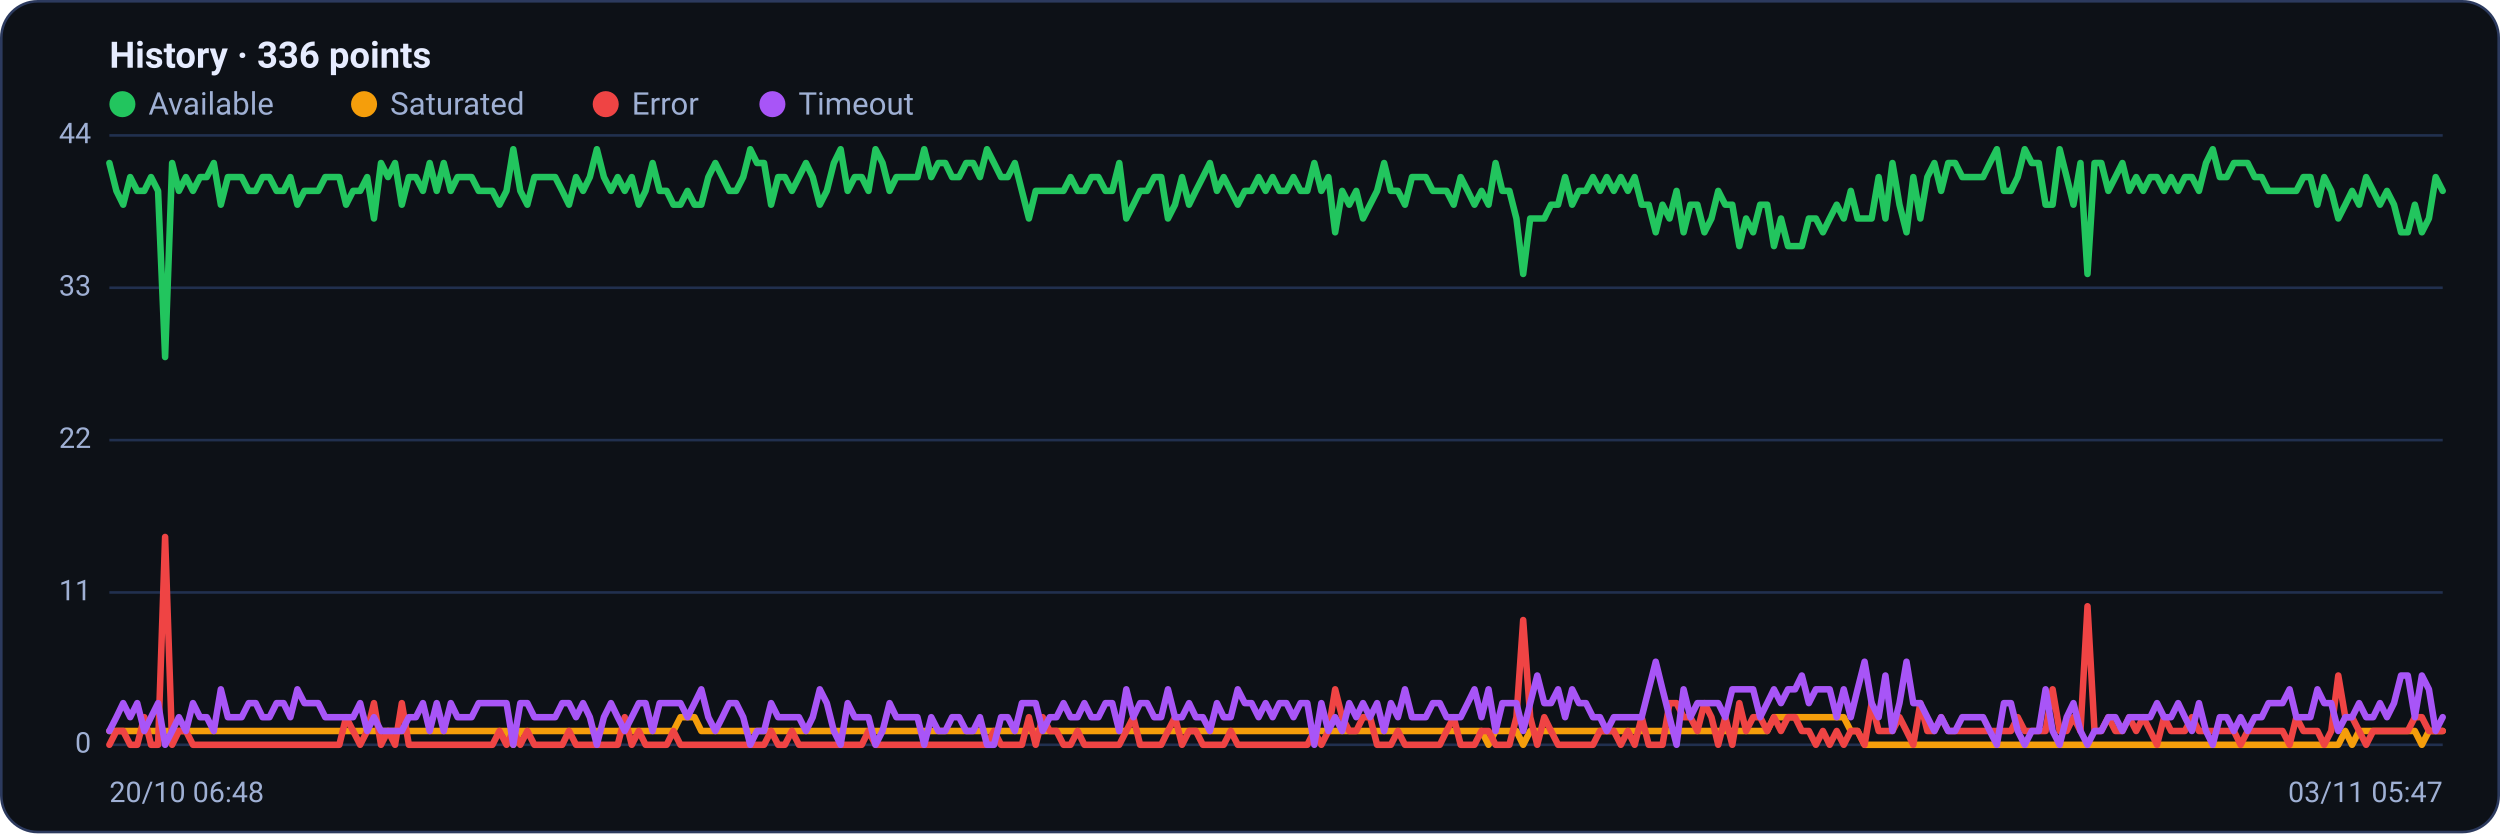
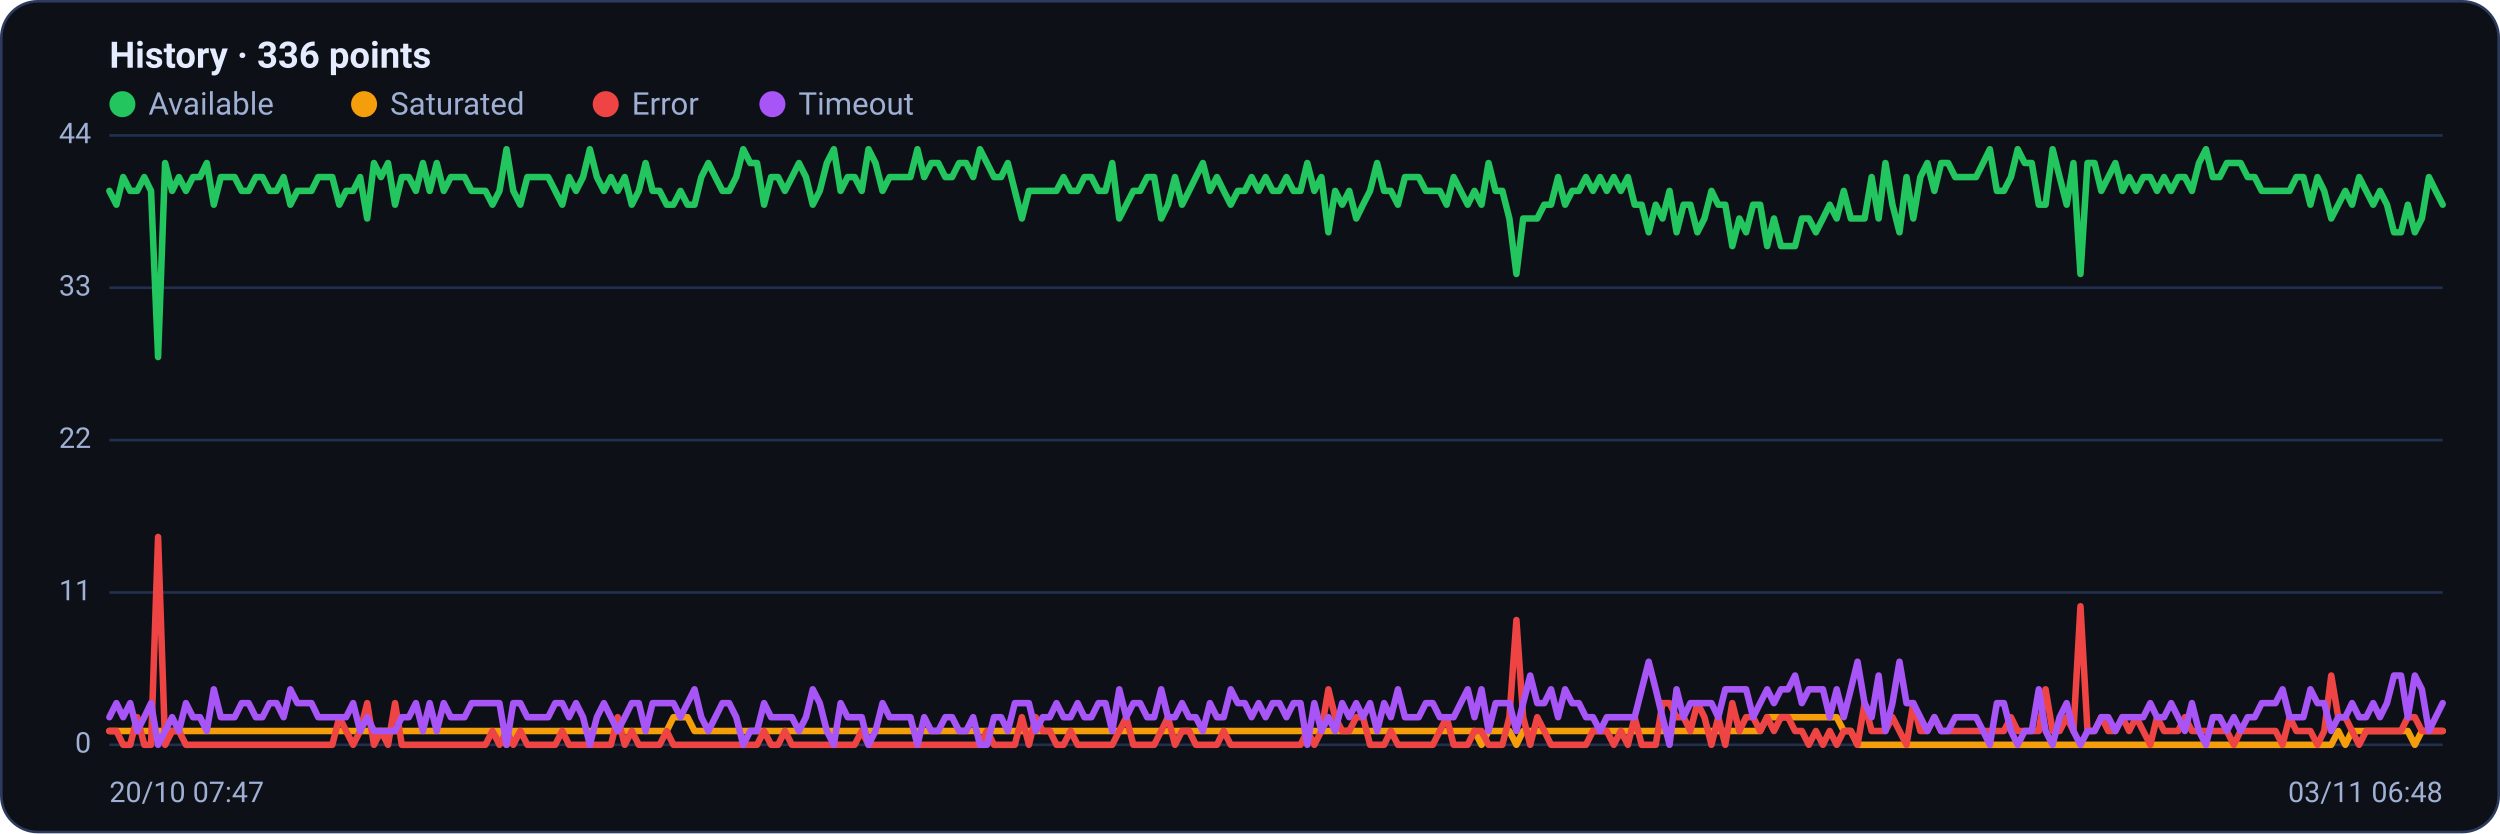
<svg xmlns="http://www.w3.org/2000/svg" viewBox="0 0 960 320" width="960" height="320" font-family="Segoe UI, system-ui, -apple-system, Roboto, Helvetica, Arial, sans-serif" role="img" aria-label="Availability history per region">
  <rect x="0.5" y="0.5" width="959" height="319" rx="14" fill="#0d1117" stroke="#2c3a5e" />
  <text x="42" y="26" font-size="14" font-weight="600" fill="#e6ecff">History · 336 points</text>
  <circle cx="47" cy="40" r="5" fill="#22c55e" />
  <text x="57" y="44" font-size="12" fill="#9fb0d4">Available</text>
  <circle cx="139.8" cy="40" r="5" fill="#f59e0b" />
  <text x="149.8" y="44" font-size="12" fill="#9fb0d4">Saturated</text>
  <circle cx="232.6" cy="40" r="5" fill="#ef4444" />
  <text x="242.6" y="44" font-size="12" fill="#9fb0d4">Error</text>
  <circle cx="296.6" cy="40" r="5" fill="#a855f7" />
  <text x="306.6" y="44" font-size="12" fill="#9fb0d4">Timeout</text>
  <line x1="42" y1="286.0" x2="938" y2="286.0" stroke="#21304f" stroke-width="1" />
  <text x="35" y="289.0" text-anchor="end" font-size="11" fill="#9fb0d4">0</text>
  <line x1="42" y1="227.5" x2="938" y2="227.5" stroke="#21304f" stroke-width="1" />
  <text x="35" y="230.5" text-anchor="end" font-size="11" fill="#9fb0d4">11</text>
  <line x1="42" y1="169.0" x2="938" y2="169.0" stroke="#21304f" stroke-width="1" />
  <text x="35" y="172.0" text-anchor="end" font-size="11" fill="#9fb0d4">22</text>
  <line x1="42" y1="110.5" x2="938" y2="110.5" stroke="#21304f" stroke-width="1" />
  <text x="35" y="113.5" text-anchor="end" font-size="11" fill="#9fb0d4">33</text>
  <line x1="42" y1="52.0" x2="938" y2="52.0" stroke="#21304f" stroke-width="1" />
  <text x="35" y="55.0" text-anchor="end" font-size="11" fill="#9fb0d4">44</text>
-   <polyline fill="none" stroke="#22c55e" stroke-width="2.5" stroke-linejoin="round" stroke-linecap="round" points="42.0,62.6 44.7,73.3 47.3,78.6 50.0,68.0 52.7,73.3 55.4,73.3 58.0,68.0 60.7,73.3 63.4,137.1 66.1,62.6 68.7,73.3 71.4,68.0 74.1,73.3 76.8,68.0 79.4,68.0 82.1,62.6 84.8,78.6 87.5,68.0 90.1,68.0 92.8,68.0 95.5,73.3 98.2,73.3 100.8,68.0 103.5,68.0 106.2,73.3 108.9,73.3 111.5,68.0 114.2,78.6 116.9,73.3 119.6,73.3 122.2,73.3 124.9,68.0 127.6,68.0 130.3,68.0 132.9,78.6 135.6,73.3 138.3,73.3 141.0,68.0 143.6,83.9 146.3,62.6 149.0,68.0 151.7,62.6 154.3,78.6 157.0,68.0 159.7,68.0 162.4,73.3 165.0,62.6 167.7,73.3 170.4,62.6 173.1,73.3 175.7,68.0 178.4,68.0 181.1,68.0 183.8,73.3 186.4,73.3 189.1,73.3 191.8,78.6 194.5,73.3 197.1,57.3 199.8,73.3 202.5,78.6 205.2,68.0 207.8,68.0 210.5,68.0 213.2,68.0 215.9,73.3 218.5,78.6 221.2,68.0 223.9,73.3 226.5,68.0 229.2,57.3 231.9,68.0 234.6,73.3 237.2,68.0 239.9,73.3 242.6,68.0 245.3,78.6 247.9,73.3 250.6,62.6 253.3,73.3 256.0,73.3 258.6,78.6 261.3,78.6 264.0,73.3 266.7,78.6 269.3,78.6 272.0,68.0 274.7,62.6 277.4,68.0 280.0,73.3 282.7,73.3 285.4,68.0 288.1,57.3 290.7,62.6 293.4,62.6 296.1,78.6 298.8,68.0 301.4,68.0 304.1,73.3 306.8,68.0 309.5,62.6 312.1,68.0 314.8,78.6 317.5,73.3 320.2,62.6 322.8,57.3 325.5,73.3 328.2,68.0 330.9,68.0 333.5,73.3 336.2,57.3 338.9,62.6 341.6,73.3 344.2,68.0 346.9,68.0 349.6,68.0 352.3,68.0 354.9,57.3 357.6,68.0 360.3,62.6 363.0,62.6 365.6,68.0 368.3,68.0 371.0,62.6 373.7,62.6 376.3,68.0 379.0,57.3 381.7,62.6 384.4,68.0 387.0,68.0 389.7,62.6 392.4,73.3 395.1,83.9 397.7,73.3 400.4,73.3 403.1,73.3 405.7,73.3 408.4,73.3 411.1,68.0 413.8,73.3 416.4,73.3 419.1,68.0 421.8,68.0 424.5,73.3 427.1,73.3 429.8,62.6 432.5,83.9 435.2,78.6 437.8,73.3 440.5,73.3 443.2,68.0 445.9,68.0 448.5,83.9 451.2,78.6 453.9,68.0 456.6,78.6 459.2,73.3 461.9,68.0 464.6,62.6 467.3,73.3 469.9,68.0 472.6,73.3 475.3,78.6 478.0,73.3 480.6,73.3 483.3,68.0 486.0,73.3 488.7,68.0 491.3,73.3 494.0,73.3 496.7,68.0 499.4,73.3 502.0,73.3 504.7,62.6 507.4,73.3 510.1,68.0 512.7,89.2 515.4,73.3 518.1,78.6 520.8,73.3 523.4,83.9 526.1,78.6 528.8,73.3 531.5,62.6 534.1,73.3 536.8,73.3 539.5,78.6 542.2,68.0 544.8,68.0 547.5,68.0 550.2,73.3 552.9,73.3 555.5,73.3 558.2,78.6 560.9,68.0 563.6,73.3 566.2,78.6 568.9,73.3 571.6,78.6 574.3,62.6 576.9,73.3 579.6,73.3 582.3,83.9 584.9,105.2 587.6,83.9 590.3,83.9 593.0,83.9 595.6,78.6 598.3,78.6 601.0,68.0 603.7,78.6 606.3,73.3 609.0,73.3 611.7,68.0 614.4,73.3 617.0,68.0 619.7,73.3 622.4,68.0 625.1,73.3 627.7,68.0 630.4,78.6 633.1,78.6 635.8,89.2 638.4,78.6 641.1,83.9 643.8,73.3 646.5,89.2 649.1,78.6 651.8,78.6 654.5,89.2 657.2,83.9 659.8,73.3 662.5,78.6 665.2,78.6 667.9,94.5 670.5,83.9 673.2,89.2 675.9,78.6 678.6,78.6 681.2,94.5 683.9,83.9 686.6,94.5 689.3,94.5 691.9,94.5 694.6,83.9 697.3,83.9 700.0,89.2 702.6,83.9 705.3,78.6 708.0,83.9 710.7,73.3 713.3,83.9 716.0,83.9 718.7,83.9 721.4,68.0 724.0,83.9 726.7,62.6 729.4,78.6 732.1,89.2 734.7,68.0 737.4,83.9 740.1,68.0 742.8,62.6 745.4,73.3 748.1,62.6 750.8,62.6 753.5,68.0 756.1,68.0 758.8,68.0 761.5,68.0 764.1,62.6 766.8,57.3 769.5,73.3 772.2,73.3 774.8,68.0 777.5,57.3 780.2,62.6 782.9,62.6 785.5,78.6 788.2,78.6 790.9,57.3 793.6,68.0 796.2,78.6 798.9,62.6 801.6,105.2 804.3,62.6 806.9,62.6 809.6,73.3 812.3,68.0 815.0,62.6 817.6,73.3 820.3,68.0 823.0,73.3 825.7,68.0 828.3,68.0 831.0,73.3 833.7,68.0 836.4,73.3 839.0,68.0 841.7,68.0 844.4,73.3 847.1,62.6 849.7,57.3 852.4,68.0 855.1,68.0 857.8,62.6 860.4,62.6 863.1,62.6 865.8,68.0 868.5,68.0 871.1,73.3 873.8,73.3 876.5,73.3 879.2,73.3 881.8,73.3 884.5,68.0 887.2,68.0 889.9,78.6 892.5,68.0 895.2,73.3 897.9,83.9 900.6,78.6 903.2,73.3 905.9,78.6 908.6,68.0 911.3,73.3 913.9,78.6 916.6,73.3 919.3,78.6 922.0,89.2 924.6,89.2 927.3,78.6 930.0,89.2 932.7,83.9 935.3,68.0 938.0,73.3" />
-   <polyline fill="none" stroke="#f59e0b" stroke-width="2.5" stroke-linejoin="round" stroke-linecap="round" points="42.0,280.7 44.7,280.7 47.3,280.7 50.0,280.7 52.7,280.7 55.4,280.7 58.0,280.7 60.7,280.7 63.4,280.7 66.1,280.7 68.7,280.7 71.4,280.7 74.1,280.7 76.8,280.7 79.4,280.7 82.1,280.7 84.8,280.7 87.5,280.7 90.1,280.7 92.8,280.7 95.5,280.7 98.2,280.7 100.8,280.7 103.5,280.7 106.2,280.7 108.9,280.7 111.5,280.7 114.2,280.7 116.9,280.7 119.6,280.7 122.2,280.7 124.9,280.7 127.6,280.7 130.3,280.7 132.9,280.7 135.6,280.7 138.3,280.7 141.0,280.7 143.6,280.7 146.3,280.7 149.0,280.7 151.7,280.7 154.3,280.7 157.0,280.7 159.7,280.7 162.4,280.7 165.0,280.7 167.7,280.7 170.4,280.7 173.1,280.7 175.7,280.7 178.4,280.7 181.1,280.7 183.8,280.7 186.4,280.7 189.1,280.7 191.8,280.7 194.5,280.7 197.1,286.0 199.8,280.7 202.5,280.7 205.2,280.7 207.8,280.7 210.5,280.7 213.2,280.7 215.9,280.7 218.5,280.7 221.2,280.7 223.9,280.7 226.5,280.7 229.2,280.7 231.9,280.7 234.6,280.7 237.2,280.7 239.9,280.7 242.6,280.7 245.3,280.7 247.9,280.7 250.6,280.7 253.3,280.7 256.0,280.7 258.6,280.7 261.3,275.4 264.0,275.4 266.7,275.4 269.3,280.7 272.0,280.7 274.7,280.7 277.4,280.7 280.0,280.7 282.7,280.7 285.4,280.7 288.1,280.7 290.7,280.7 293.4,280.7 296.1,280.7 298.8,280.7 301.4,280.7 304.1,280.7 306.8,280.7 309.5,280.7 312.1,280.7 314.8,280.7 317.5,280.7 320.2,280.7 322.8,280.7 325.5,280.7 328.2,280.7 330.9,280.7 333.5,280.7 336.2,280.7 338.9,280.7 341.6,280.7 344.2,280.7 346.9,280.7 349.6,280.7 352.3,280.7 354.9,280.7 357.6,280.7 360.3,280.7 363.0,280.7 365.6,280.7 368.3,280.7 371.0,280.7 373.7,280.7 376.3,280.7 379.0,280.7 381.7,280.7 384.4,280.7 387.0,280.7 389.7,280.7 392.4,280.7 395.1,280.7 397.7,280.7 400.4,280.7 403.1,280.7 405.7,280.7 408.4,280.7 411.1,280.7 413.8,280.7 416.4,280.7 419.1,280.7 421.8,280.7 424.5,280.7 427.1,280.7 429.8,280.7 432.5,280.7 435.2,280.7 437.8,280.7 440.5,280.7 443.2,280.7 445.9,280.7 448.5,280.7 451.2,280.7 453.9,280.7 456.6,280.7 459.2,280.7 461.9,280.7 464.6,280.7 467.3,280.7 469.9,280.7 472.6,280.7 475.3,280.7 478.0,280.7 480.6,280.7 483.3,280.7 486.0,280.7 488.7,280.7 491.3,280.7 494.0,280.7 496.7,280.7 499.4,280.7 502.0,280.7 504.7,280.7 507.4,280.7 510.1,280.7 512.7,280.7 515.4,280.7 518.1,280.7 520.8,280.7 523.4,280.7 526.1,280.7 528.8,280.7 531.5,280.7 534.1,280.7 536.8,280.7 539.5,280.7 542.2,280.7 544.8,280.7 547.5,280.7 550.2,280.7 552.9,280.7 555.5,280.7 558.2,280.7 560.9,280.7 563.6,280.7 566.2,280.7 568.9,280.7 571.6,286.0 574.3,280.7 576.9,280.7 579.6,280.7 582.3,280.7 584.9,286.0 587.6,280.7 590.3,280.7 593.0,280.7 595.6,280.7 598.3,280.7 601.0,280.7 603.7,280.7 606.3,280.7 609.0,280.7 611.7,280.7 614.4,280.7 617.0,280.7 619.7,280.7 622.4,280.7 625.1,280.7 627.7,280.7 630.4,280.7 633.1,280.7 635.8,280.7 638.4,280.7 641.1,280.7 643.8,280.7 646.5,280.7 649.1,280.7 651.8,280.7 654.5,280.7 657.2,280.7 659.8,280.7 662.5,280.7 665.2,280.7 667.9,280.7 670.5,280.7 673.2,280.7 675.9,280.7 678.6,280.7 681.2,275.4 683.9,275.4 686.6,275.4 689.3,275.4 691.9,275.4 694.6,275.4 697.3,275.4 700.0,275.4 702.6,275.4 705.3,275.4 708.0,275.4 710.7,280.7 713.3,280.7 716.0,286.0 718.7,286.0 721.4,286.0 724.0,286.0 726.7,286.0 729.4,286.0 732.1,286.0 734.7,286.0 737.4,286.0 740.1,286.0 742.8,286.0 745.4,286.0 748.1,286.0 750.8,286.0 753.5,286.0 756.1,286.0 758.8,286.0 761.5,286.0 764.1,286.0 766.8,286.0 769.5,286.0 772.2,286.0 774.8,286.0 777.5,286.0 780.2,286.0 782.9,286.0 785.5,286.0 788.2,286.0 790.9,286.0 793.6,286.0 796.2,286.0 798.9,286.0 801.6,286.0 804.3,286.0 806.9,286.0 809.6,286.0 812.3,286.0 815.0,286.0 817.6,286.0 820.3,286.0 823.0,286.0 825.7,286.0 828.3,286.0 831.0,286.0 833.7,286.0 836.4,286.0 839.0,286.0 841.7,286.0 844.4,286.0 847.1,286.0 849.7,286.0 852.4,286.0 855.1,286.0 857.8,286.0 860.4,286.0 863.1,286.0 865.8,286.0 868.5,286.0 871.1,286.0 873.8,286.0 876.5,286.0 879.2,286.0 881.8,286.0 884.5,286.0 887.2,286.0 889.9,286.0 892.5,286.0 895.2,286.0 897.9,286.0 900.6,280.7 903.2,286.0 905.9,280.7 908.6,280.7 911.3,280.7 913.9,280.7 916.6,280.7 919.3,280.7 922.0,280.7 924.6,280.7 927.3,280.7 930.0,286.0 932.7,280.7 935.3,280.7 938.0,280.7" />
-   <polyline fill="none" stroke="#ef4444" stroke-width="2.5" stroke-linejoin="round" stroke-linecap="round" points="42.0,286.0 44.7,280.7 47.3,280.7 50.0,286.0 52.7,286.0 55.4,275.4 58.0,286.0 60.7,286.0 63.4,206.2 66.1,286.0 68.7,280.7 71.4,280.7 74.1,286.0 76.8,286.0 79.4,286.0 82.1,286.0 84.8,286.0 87.5,286.0 90.1,286.0 92.8,286.0 95.5,286.0 98.2,286.0 100.8,286.0 103.5,286.0 106.2,286.0 108.9,286.0 111.5,286.0 114.2,286.0 116.9,286.0 119.6,286.0 122.2,286.0 124.9,286.0 127.6,286.0 130.3,286.0 132.9,275.4 135.6,280.7 138.3,286.0 141.0,280.7 143.6,270.0 146.3,286.0 149.0,280.7 151.7,286.0 154.3,270.0 157.0,286.0 159.7,286.0 162.4,286.0 165.0,286.0 167.7,286.0 170.4,286.0 173.1,286.0 175.7,286.0 178.4,286.0 181.1,286.0 183.8,286.0 186.4,286.0 189.1,286.0 191.8,280.7 194.5,286.0 197.1,280.7 199.8,286.0 202.5,280.7 205.2,286.0 207.8,286.0 210.5,286.0 213.2,286.0 215.9,286.0 218.5,280.7 221.2,286.0 223.9,286.0 226.5,286.0 229.2,286.0 231.9,286.0 234.6,286.0 237.2,286.0 239.9,275.4 242.6,286.0 245.3,280.7 247.9,286.0 250.6,286.0 253.3,286.0 256.0,286.0 258.6,280.7 261.3,286.0 264.0,286.0 266.7,286.0 269.3,286.0 272.0,286.0 274.7,286.0 277.4,286.0 280.0,286.0 282.7,286.0 285.4,286.0 288.1,286.0 290.7,286.0 293.4,286.0 296.1,280.7 298.8,286.0 301.4,286.0 304.1,280.7 306.8,286.0 309.5,286.0 312.1,286.0 314.8,286.0 317.5,286.0 320.2,286.0 322.8,286.0 325.5,286.0 328.2,286.0 330.9,286.0 333.5,280.7 336.2,286.0 338.9,286.0 341.6,286.0 344.2,286.0 346.9,286.0 349.6,286.0 352.3,286.0 354.9,286.0 357.6,286.0 360.3,286.0 363.0,286.0 365.6,286.0 368.3,286.0 371.0,286.0 373.7,286.0 376.3,286.0 379.0,286.0 381.7,280.7 384.4,286.0 387.0,286.0 389.7,286.0 392.4,286.0 395.1,275.4 397.7,286.0 400.4,275.4 403.1,280.7 405.7,280.7 408.4,286.0 411.1,286.0 413.8,280.7 416.4,286.0 419.1,286.0 421.8,286.0 424.5,286.0 427.1,286.0 429.8,286.0 432.5,280.7 435.2,275.4 437.8,286.0 440.5,286.0 443.2,286.0 445.9,286.0 448.5,280.7 451.2,275.4 453.9,286.0 456.6,280.7 459.2,280.7 461.9,286.0 464.6,286.0 467.3,286.0 469.9,286.0 472.6,280.7 475.3,286.0 478.0,286.0 480.6,286.0 483.3,286.0 486.0,286.0 488.7,286.0 491.3,286.0 494.0,286.0 496.7,286.0 499.4,286.0 502.0,286.0 504.7,280.7 507.4,286.0 510.1,280.7 512.7,264.7 515.4,275.4 518.1,280.7 520.8,280.7 523.4,275.4 526.1,275.4 528.8,286.0 531.5,286.0 534.1,286.0 536.8,280.7 539.5,286.0 542.2,286.0 544.8,286.0 547.5,286.0 550.2,286.0 552.9,286.0 555.5,280.7 558.2,275.4 560.9,286.0 563.6,286.0 566.2,286.0 568.9,280.7 571.6,280.7 574.3,286.0 576.9,286.0 579.6,286.0 582.3,275.4 584.9,238.1 587.6,275.4 590.3,286.0 593.0,275.4 595.6,280.7 598.3,286.0 601.0,286.0 603.7,286.0 606.3,286.0 609.0,286.0 611.7,286.0 614.4,280.7 617.0,280.7 619.7,280.7 622.4,286.0 625.1,280.7 627.7,286.0 630.4,275.4 633.1,286.0 635.8,286.0 638.4,286.0 641.1,270.0 643.8,270.0 646.5,275.4 649.1,275.4 651.8,280.7 654.5,270.0 657.2,275.4 659.8,286.0 662.5,275.4 665.2,286.0 667.9,270.0 670.5,280.7 673.2,275.4 675.9,275.4 678.6,280.7 681.2,275.4 683.9,280.7 686.6,275.4 689.3,275.4 691.9,280.7 694.6,280.7 697.3,286.0 700.0,280.7 702.6,286.0 705.3,280.7 708.0,286.0 710.7,280.7 713.3,280.7 716.0,286.0 718.7,270.0 721.4,280.7 724.0,280.7 726.7,280.7 729.4,275.4 732.1,280.7 734.7,286.0 737.4,270.0 740.1,280.7 742.8,280.7 745.4,275.4 748.1,280.7 750.8,280.7 753.5,280.7 756.1,280.7 758.8,280.7 761.5,280.7 764.1,280.7 766.8,280.7 769.5,280.7 772.2,280.7 774.8,275.4 777.5,280.7 780.2,280.7 782.9,280.7 785.5,280.7 788.2,264.7 790.9,280.7 793.6,280.7 796.2,275.4 798.9,280.7 801.6,232.8 804.3,280.7 806.9,280.7 809.6,275.4 812.3,280.7 815.0,280.7 817.6,275.4 820.3,280.7 823.0,275.4 825.7,280.7 828.3,286.0 831.0,275.4 833.7,280.7 836.4,280.7 839.0,280.7 841.7,275.4 844.4,280.7 847.1,280.7 849.7,280.7 852.4,280.7 855.1,280.7 857.8,280.7 860.4,286.0 863.1,280.7 865.8,280.7 868.5,280.7 871.1,280.7 873.8,280.7 876.5,280.7 879.2,286.0 881.8,275.4 884.5,280.7 887.2,280.7 889.9,280.7 892.5,286.0 895.2,280.7 897.9,259.4 900.6,275.4 903.2,275.4 905.9,280.7 908.6,286.0 911.3,280.7 913.9,280.7 916.6,280.7 919.3,280.7 922.0,280.7 924.6,280.7 927.3,275.4 930.0,275.4 932.7,280.7 935.3,280.7 938.0,280.7" />
-   <polyline fill="none" stroke="#a855f7" stroke-width="2.5" stroke-linejoin="round" stroke-linecap="round" points="42.0,280.7 44.7,275.4 47.3,270.0 50.0,275.4 52.7,270.0 55.4,280.7 58.0,275.4 60.7,270.0 63.4,286.0 66.1,280.7 68.7,275.4 71.4,280.7 74.1,270.0 76.8,275.4 79.4,275.4 82.1,280.7 84.8,264.7 87.5,275.4 90.1,275.4 92.8,275.4 95.5,270.0 98.2,270.0 100.8,275.4 103.5,275.4 106.2,270.0 108.9,270.0 111.5,275.4 114.2,264.7 116.9,270.0 119.6,270.0 122.2,270.0 124.9,275.4 127.6,275.4 130.3,275.4 132.9,275.4 135.6,275.4 138.3,270.0 141.0,280.7 143.6,275.4 146.3,280.7 149.0,280.7 151.7,280.7 154.3,280.7 157.0,275.4 159.7,275.4 162.4,270.0 165.0,280.7 167.7,270.0 170.4,280.7 173.1,270.0 175.7,275.4 178.4,275.4 181.1,275.4 183.8,270.0 186.4,270.0 189.1,270.0 191.8,270.0 194.5,270.0 197.1,286.0 199.8,270.0 202.5,270.0 205.2,275.4 207.8,275.4 210.5,275.4 213.2,275.4 215.9,270.0 218.5,270.0 221.2,275.4 223.9,270.0 226.5,275.4 229.2,286.0 231.9,275.4 234.6,270.0 237.2,275.4 239.9,280.7 242.6,275.4 245.3,270.0 247.9,270.0 250.6,280.7 253.3,270.0 256.0,270.0 258.6,270.0 261.3,270.0 264.0,275.4 266.7,270.0 269.3,264.7 272.0,275.4 274.7,280.7 277.4,275.4 280.0,270.0 282.7,270.0 285.4,275.4 288.1,286.0 290.7,280.7 293.4,280.7 296.1,270.0 298.8,275.4 301.4,275.4 304.1,275.4 306.8,275.4 309.5,280.7 312.1,275.4 314.8,264.7 317.5,270.0 320.2,280.7 322.8,286.0 325.5,270.0 328.2,275.4 330.9,275.4 333.5,275.4 336.2,286.0 338.9,280.7 341.6,270.0 344.2,275.4 346.9,275.4 349.6,275.4 352.3,275.4 354.9,286.0 357.6,275.4 360.3,280.7 363.0,280.7 365.6,275.4 368.3,275.4 371.0,280.7 373.7,280.7 376.3,275.4 379.0,286.0 381.7,286.0 384.4,275.4 387.0,275.4 389.7,280.7 392.4,270.0 395.1,270.0 397.7,270.0 400.4,280.7 403.1,275.4 405.7,275.4 408.4,270.0 411.1,275.4 413.8,275.4 416.4,270.0 419.1,275.4 421.8,275.4 424.5,270.0 427.1,270.0 429.8,280.7 432.5,264.7 435.2,275.4 437.8,270.0 440.5,270.0 443.2,275.4 445.9,275.4 448.5,264.7 451.2,275.4 453.9,275.4 456.6,270.0 459.2,275.4 461.9,275.4 464.6,280.7 467.3,270.0 469.9,275.4 472.6,275.4 475.3,264.7 478.0,270.0 480.6,270.0 483.3,275.4 486.0,270.0 488.7,275.4 491.3,270.0 494.0,270.0 496.7,275.4 499.4,270.0 502.0,270.0 504.7,286.0 507.4,270.0 510.1,280.7 512.7,275.4 515.4,280.7 518.1,270.0 520.8,275.4 523.4,270.0 526.1,275.4 528.8,270.0 531.5,280.7 534.1,270.0 536.8,275.4 539.5,264.7 542.2,275.4 544.8,275.4 547.5,275.4 550.2,270.0 552.9,270.0 555.5,275.4 558.2,275.4 560.9,275.4 563.6,270.0 566.2,264.7 568.9,275.4 571.6,264.7 574.3,280.7 576.9,270.0 579.6,270.0 582.3,270.0 584.9,280.7 587.6,270.0 590.3,259.4 593.0,270.0 595.6,270.0 598.3,264.7 601.0,275.4 603.7,264.7 606.3,270.0 609.0,270.0 611.7,275.4 614.4,275.4 617.0,280.7 619.7,275.4 622.4,275.4 625.1,275.4 627.7,275.4 630.4,275.4 633.1,264.7 635.8,254.1 638.4,264.7 641.1,275.4 643.8,286.0 646.5,264.7 649.1,275.4 651.8,270.0 654.5,270.0 657.2,270.0 659.8,270.0 662.5,275.4 665.2,264.7 667.9,264.7 670.5,264.7 673.2,264.7 675.9,275.4 678.6,270.0 681.2,264.7 683.9,270.0 686.6,264.7 689.3,264.7 691.9,259.4 694.6,270.0 697.3,264.7 700.0,264.7 702.6,264.7 705.3,275.4 708.0,264.7 710.7,275.4 713.3,264.7 716.0,254.1 718.7,270.0 721.4,275.4 724.0,259.4 726.7,280.7 729.4,270.0 732.1,254.1 734.7,270.0 737.4,270.0 740.1,275.4 742.8,280.7 745.4,275.4 748.1,280.7 750.8,280.7 753.5,275.4 756.1,275.4 758.8,275.4 761.5,275.4 764.1,280.7 766.8,286.0 769.5,270.0 772.2,270.0 774.8,280.7 777.5,286.0 780.2,280.7 782.9,280.7 785.5,264.7 788.2,280.7 790.9,286.0 793.6,275.4 796.2,270.0 798.9,280.7 801.6,286.0 804.3,280.7 806.9,280.7 809.6,275.4 812.3,275.4 815.0,280.7 817.6,275.4 820.3,275.4 823.0,275.4 825.7,275.4 828.3,270.0 831.0,275.4 833.7,275.4 836.4,270.0 839.0,275.4 841.7,280.7 844.4,270.0 847.1,280.7 849.7,286.0 852.4,275.4 855.1,275.4 857.8,280.7 860.4,275.4 863.1,280.7 865.8,275.4 868.5,275.4 871.1,270.0 873.8,270.0 876.5,270.0 879.2,264.7 881.8,275.4 884.5,275.4 887.2,275.4 889.9,264.7 892.5,270.0 895.2,270.0 897.9,280.7 900.6,275.4 903.2,275.4 905.9,270.0 908.6,275.4 911.3,275.4 913.9,270.0 916.6,275.4 919.3,270.0 922.0,259.4 924.6,259.4 927.3,275.4 930.0,259.4 932.7,264.7 935.3,280.7 938.0,275.4" />
-   <text x="42" y="308" font-size="11" fill="#9fb0d4">20/10 06:48</text>
-   <text x="938" y="308" text-anchor="end" font-size="11" fill="#9fb0d4">03/11 05:47</text>
+   <polyline fill="none" stroke="#22c55e" stroke-width="2.5" stroke-linejoin="round" stroke-linecap="round" points="42.0,73.3 44.7,78.6 47.3,68.0 50.0,73.3 52.7,73.3 55.4,68.0 58.0,73.3 60.7,137.1 63.4,62.6 66.1,73.3 68.7,68.0 71.4,73.3 74.1,68.0 76.8,68.0 79.4,62.6 82.1,78.6 84.8,68.0 87.5,68.0 90.1,68.0 92.8,73.3 95.5,73.3 98.2,68.0 100.8,68.0 103.5,73.3 106.2,73.3 108.9,68.0 111.5,78.6 114.2,73.3 116.9,73.3 119.6,73.3 122.2,68.0 124.9,68.0 127.6,68.0 130.3,78.6 132.9,73.3 135.6,73.3 138.3,68.0 141.0,83.9 143.6,62.6 146.3,68.0 149.0,62.6 151.7,78.6 154.3,68.0 157.0,68.0 159.7,73.3 162.4,62.6 165.0,73.3 167.7,62.6 170.4,73.3 173.1,68.0 175.7,68.0 178.4,68.0 181.1,73.3 183.8,73.3 186.4,73.3 189.1,78.6 191.8,73.3 194.5,57.3 197.1,73.3 199.8,78.6 202.5,68.0 205.2,68.0 207.8,68.0 210.5,68.0 213.2,73.3 215.9,78.6 218.5,68.0 221.2,73.3 223.9,68.0 226.5,57.3 229.2,68.0 231.9,73.3 234.6,68.0 237.2,73.3 239.9,68.0 242.6,78.6 245.3,73.3 247.9,62.6 250.6,73.3 253.3,73.3 256.0,78.6 258.6,78.6 261.3,73.3 264.0,78.6 266.7,78.6 269.3,68.0 272.0,62.6 274.7,68.0 277.4,73.3 280.0,73.3 282.7,68.0 285.4,57.3 288.1,62.6 290.7,62.6 293.4,78.6 296.1,68.0 298.8,68.0 301.4,73.3 304.1,68.0 306.8,62.6 309.5,68.0 312.1,78.6 314.8,73.3 317.5,62.6 320.2,57.3 322.8,73.3 325.5,68.0 328.2,68.0 330.9,73.3 333.5,57.3 336.2,62.6 338.9,73.3 341.6,68.0 344.2,68.0 346.9,68.0 349.6,68.0 352.3,57.3 354.9,68.0 357.6,62.6 360.3,62.6 363.0,68.0 365.6,68.0 368.3,62.6 371.0,62.6 373.7,68.0 376.3,57.3 379.0,62.6 381.7,68.0 384.4,68.0 387.0,62.6 389.7,73.3 392.4,83.9 395.1,73.3 397.7,73.3 400.4,73.3 403.1,73.3 405.7,73.3 408.4,68.0 411.1,73.3 413.8,73.3 416.4,68.0 419.1,68.0 421.8,73.3 424.5,73.3 427.1,62.6 429.8,83.9 432.5,78.6 435.2,73.3 437.8,73.3 440.5,68.0 443.2,68.0 445.9,83.9 448.5,78.6 451.2,68.0 453.9,78.6 456.6,73.3 459.2,68.0 461.9,62.6 464.6,73.3 467.3,68.0 469.9,73.3 472.6,78.6 475.3,73.3 478.0,73.3 480.6,68.0 483.3,73.3 486.0,68.0 488.7,73.3 491.3,73.3 494.0,68.0 496.7,73.3 499.4,73.3 502.0,62.6 504.7,73.3 507.4,68.0 510.1,89.2 512.7,73.3 515.4,78.6 518.1,73.3 520.8,83.9 523.4,78.6 526.1,73.3 528.8,62.6 531.5,73.3 534.1,73.3 536.8,78.6 539.5,68.0 542.2,68.0 544.8,68.0 547.5,73.3 550.2,73.3 552.9,73.3 555.5,78.6 558.2,68.0 560.9,73.3 563.6,78.6 566.2,73.3 568.9,78.6 571.6,62.6 574.3,73.3 576.9,73.3 579.6,83.9 582.3,105.2 584.9,83.9 587.6,83.9 590.3,83.9 593.0,78.6 595.6,78.6 598.3,68.0 601.0,78.6 603.7,73.3 606.3,73.3 609.0,68.0 611.7,73.3 614.4,68.0 617.0,73.3 619.7,68.0 622.4,73.3 625.1,68.0 627.7,78.6 630.4,78.6 633.1,89.2 635.8,78.6 638.4,83.9 641.1,73.3 643.8,89.2 646.5,78.6 649.1,78.6 651.8,89.2 654.5,83.9 657.2,73.3 659.8,78.6 662.5,78.6 665.2,94.5 667.9,83.9 670.5,89.2 673.2,78.6 675.9,78.6 678.6,94.5 681.2,83.9 683.9,94.5 686.6,94.5 689.3,94.5 691.9,83.9 694.6,83.9 697.3,89.2 700.0,83.9 702.6,78.6 705.3,83.9 708.0,73.3 710.7,83.9 713.3,83.9 716.0,83.9 718.7,68.0 721.4,83.9 724.0,62.6 726.7,78.6 729.4,89.2 732.1,68.0 734.7,83.9 737.4,68.0 740.1,62.6 742.8,73.3 745.4,62.6 748.1,62.6 750.8,68.0 753.5,68.0 756.1,68.0 758.8,68.0 761.5,62.6 764.1,57.3 766.8,73.3 769.5,73.3 772.2,68.0 774.8,57.3 777.5,62.6 780.2,62.6 782.9,78.6 785.5,78.6 788.2,57.3 790.9,68.0 793.6,78.6 796.2,62.6 798.9,105.2 801.6,62.6 804.3,62.6 806.9,73.3 809.6,68.0 812.3,62.6 815.0,73.3 817.6,68.0 820.3,73.3 823.0,68.0 825.7,68.0 828.3,73.3 831.0,68.0 833.7,73.3 836.4,68.0 839.0,68.0 841.7,73.3 844.4,62.6 847.1,57.3 849.7,68.0 852.4,68.0 855.1,62.6 857.8,62.6 860.4,62.6 863.1,68.0 865.8,68.0 868.5,73.3 871.1,73.3 873.8,73.3 876.5,73.3 879.2,73.3 881.8,68.0 884.5,68.0 887.2,78.6 889.9,68.0 892.5,73.3 895.2,83.9 897.9,78.6 900.6,73.3 903.2,78.6 905.9,68.0 908.6,73.3 911.3,78.6 913.9,73.3 916.6,78.6 919.3,89.2 922.0,89.2 924.6,78.6 927.3,89.2 930.0,83.9 932.7,68.0 935.3,73.3 938.0,78.6" />
+   <polyline fill="none" stroke="#f59e0b" stroke-width="2.5" stroke-linejoin="round" stroke-linecap="round" points="42.0,280.7 44.7,280.7 47.3,280.7 50.0,280.7 52.7,280.7 55.4,280.7 58.0,280.7 60.7,280.7 63.4,280.7 66.1,280.7 68.7,280.7 71.4,280.7 74.1,280.7 76.8,280.7 79.4,280.7 82.1,280.7 84.8,280.7 87.5,280.7 90.1,280.7 92.8,280.7 95.5,280.7 98.2,280.7 100.8,280.7 103.5,280.7 106.2,280.7 108.9,280.7 111.5,280.7 114.2,280.7 116.9,280.7 119.6,280.7 122.2,280.7 124.9,280.7 127.6,280.7 130.3,280.7 132.9,280.7 135.6,280.7 138.3,280.7 141.0,280.7 143.6,280.7 146.3,280.7 149.0,280.7 151.7,280.7 154.3,280.7 157.0,280.7 159.7,280.7 162.4,280.7 165.0,280.7 167.7,280.7 170.4,280.7 173.1,280.7 175.7,280.7 178.4,280.7 181.1,280.7 183.8,280.7 186.4,280.7 189.1,280.7 191.8,280.7 194.5,286.0 197.1,280.7 199.8,280.7 202.5,280.7 205.2,280.7 207.8,280.7 210.5,280.7 213.2,280.7 215.9,280.7 218.5,280.7 221.2,280.7 223.9,280.7 226.5,280.7 229.2,280.7 231.9,280.7 234.6,280.7 237.2,280.7 239.9,280.7 242.6,280.7 245.3,280.7 247.9,280.7 250.6,280.7 253.3,280.7 256.0,280.7 258.6,275.4 261.3,275.4 264.0,275.4 266.7,280.7 269.3,280.7 272.0,280.7 274.7,280.7 277.4,280.7 280.0,280.7 282.7,280.7 285.4,280.7 288.1,280.7 290.7,280.7 293.4,280.7 296.1,280.7 298.8,280.7 301.4,280.7 304.1,280.7 306.8,280.7 309.5,280.7 312.1,280.7 314.8,280.7 317.5,280.7 320.2,280.7 322.8,280.7 325.5,280.7 328.2,280.7 330.9,280.7 333.5,280.7 336.2,280.7 338.9,280.7 341.6,280.7 344.2,280.7 346.9,280.7 349.6,280.7 352.3,280.7 354.9,280.7 357.6,280.7 360.3,280.7 363.0,280.7 365.6,280.7 368.3,280.7 371.0,280.7 373.7,280.7 376.3,280.7 379.0,280.7 381.7,280.7 384.4,280.7 387.0,280.7 389.7,280.7 392.4,280.7 395.1,280.7 397.7,280.7 400.4,280.7 403.1,280.7 405.7,280.7 408.4,280.7 411.1,280.7 413.8,280.7 416.4,280.7 419.1,280.7 421.8,280.7 424.5,280.7 427.1,280.7 429.8,280.7 432.5,280.7 435.2,280.7 437.8,280.7 440.5,280.7 443.2,280.7 445.9,280.7 448.5,280.7 451.2,280.7 453.9,280.7 456.6,280.7 459.2,280.7 461.9,280.7 464.6,280.7 467.3,280.7 469.9,280.7 472.6,280.7 475.3,280.7 478.0,280.7 480.6,280.7 483.3,280.7 486.0,280.7 488.7,280.7 491.3,280.7 494.0,280.7 496.7,280.7 499.4,280.7 502.0,280.7 504.7,280.7 507.4,280.7 510.1,280.7 512.7,280.7 515.4,280.7 518.1,280.7 520.8,280.7 523.4,280.7 526.1,280.7 528.8,280.7 531.5,280.7 534.1,280.7 536.8,280.7 539.5,280.7 542.2,280.7 544.8,280.7 547.5,280.7 550.2,280.7 552.9,280.7 555.5,280.7 558.2,280.7 560.9,280.7 563.6,280.7 566.2,280.7 568.9,286.0 571.6,280.7 574.3,280.7 576.9,280.7 579.6,280.7 582.3,286.0 584.9,280.7 587.6,280.7 590.3,280.7 593.0,280.7 595.6,280.7 598.3,280.7 601.0,280.7 603.7,280.7 606.3,280.7 609.0,280.7 611.7,280.7 614.4,280.7 617.0,280.7 619.7,280.7 622.4,280.7 625.1,280.7 627.7,280.7 630.4,280.7 633.1,280.7 635.8,280.7 638.4,280.7 641.1,280.7 643.8,280.7 646.5,280.7 649.1,280.7 651.8,280.7 654.5,280.7 657.2,280.7 659.8,280.7 662.5,280.7 665.2,280.7 667.9,280.7 670.5,280.7 673.2,280.7 675.9,280.7 678.6,275.4 681.2,275.4 683.9,275.4 686.6,275.4 689.3,275.4 691.9,275.4 694.6,275.4 697.3,275.4 700.0,275.4 702.6,275.4 705.3,275.4 708.0,280.7 710.7,280.7 713.3,286.0 716.0,286.0 718.7,286.0 721.4,286.0 724.0,286.0 726.7,286.0 729.4,286.0 732.1,286.0 734.7,286.0 737.4,286.0 740.1,286.0 742.8,286.0 745.4,286.0 748.1,286.0 750.8,286.0 753.5,286.0 756.1,286.0 758.8,286.0 761.5,286.0 764.1,286.0 766.8,286.0 769.5,286.0 772.2,286.0 774.8,286.0 777.5,286.0 780.2,286.0 782.9,286.0 785.5,286.0 788.2,286.0 790.9,286.0 793.6,286.0 796.2,286.0 798.9,286.0 801.6,286.0 804.3,286.0 806.9,286.0 809.6,286.0 812.3,286.0 815.0,286.0 817.6,286.0 820.3,286.0 823.0,286.0 825.7,286.0 828.3,286.0 831.0,286.0 833.7,286.0 836.4,286.0 839.0,286.0 841.7,286.0 844.4,286.0 847.1,286.0 849.7,286.0 852.4,286.0 855.1,286.0 857.8,286.0 860.4,286.0 863.1,286.0 865.8,286.0 868.5,286.0 871.1,286.0 873.8,286.0 876.5,286.0 879.2,286.0 881.8,286.0 884.5,286.0 887.2,286.0 889.9,286.0 892.5,286.0 895.2,286.0 897.9,280.7 900.6,286.0 903.2,280.7 905.9,280.7 908.6,280.7 911.3,280.7 913.9,280.7 916.6,280.7 919.3,280.7 922.0,280.7 924.6,280.7 927.3,286.0 930.0,280.7 932.7,280.7 935.3,280.7 938.0,280.7" />
+   <polyline fill="none" stroke="#ef4444" stroke-width="2.5" stroke-linejoin="round" stroke-linecap="round" points="42.0,280.7 44.7,280.7 47.3,286.0 50.0,286.0 52.7,275.4 55.4,286.0 58.0,286.0 60.7,206.2 63.4,286.0 66.1,280.7 68.7,280.7 71.4,286.0 74.1,286.0 76.8,286.0 79.4,286.0 82.1,286.0 84.8,286.0 87.5,286.0 90.1,286.0 92.8,286.0 95.5,286.0 98.2,286.0 100.8,286.0 103.5,286.0 106.2,286.0 108.9,286.0 111.5,286.0 114.2,286.0 116.9,286.0 119.6,286.0 122.2,286.0 124.9,286.0 127.6,286.0 130.3,275.4 132.9,280.7 135.6,286.0 138.3,280.7 141.0,270.0 143.6,286.0 146.3,280.7 149.0,286.0 151.7,270.0 154.3,286.0 157.0,286.0 159.7,286.0 162.4,286.0 165.0,286.0 167.7,286.0 170.4,286.0 173.1,286.0 175.7,286.0 178.4,286.0 181.1,286.0 183.8,286.0 186.4,286.0 189.1,280.7 191.8,286.0 194.5,280.7 197.1,286.0 199.8,280.7 202.5,286.0 205.2,286.0 207.8,286.0 210.5,286.0 213.2,286.0 215.9,280.7 218.5,286.0 221.2,286.0 223.9,286.0 226.5,286.0 229.2,286.0 231.9,286.0 234.6,286.0 237.2,275.4 239.9,286.0 242.6,280.7 245.3,286.0 247.9,286.0 250.6,286.0 253.3,286.0 256.0,280.7 258.6,286.0 261.3,286.0 264.0,286.0 266.7,286.0 269.3,286.0 272.0,286.0 274.7,286.0 277.4,286.0 280.0,286.0 282.7,286.0 285.4,286.0 288.1,286.0 290.7,286.0 293.4,280.7 296.1,286.0 298.8,286.0 301.4,280.7 304.1,286.0 306.8,286.0 309.5,286.0 312.1,286.0 314.8,286.0 317.5,286.0 320.2,286.0 322.8,286.0 325.5,286.0 328.2,286.0 330.9,280.7 333.5,286.0 336.2,286.0 338.9,286.0 341.6,286.0 344.2,286.0 346.9,286.0 349.6,286.0 352.3,286.0 354.9,286.0 357.6,286.0 360.3,286.0 363.0,286.0 365.6,286.0 368.3,286.0 371.0,286.0 373.7,286.0 376.3,286.0 379.0,280.7 381.7,286.0 384.4,286.0 387.0,286.0 389.7,286.0 392.4,275.4 395.1,286.0 397.7,275.4 400.4,280.7 403.1,280.7 405.7,286.0 408.4,286.0 411.1,280.7 413.8,286.0 416.4,286.0 419.1,286.0 421.8,286.0 424.5,286.0 427.1,286.0 429.8,280.7 432.5,275.4 435.2,286.0 437.8,286.0 440.5,286.0 443.2,286.0 445.9,280.7 448.5,275.4 451.2,286.0 453.9,280.7 456.6,280.7 459.2,286.0 461.9,286.0 464.6,286.0 467.3,286.0 469.9,280.7 472.6,286.0 475.3,286.0 478.0,286.0 480.6,286.0 483.3,286.0 486.0,286.0 488.7,286.0 491.3,286.0 494.0,286.0 496.7,286.0 499.4,286.0 502.0,280.7 504.7,286.0 507.4,280.7 510.1,264.7 512.7,275.4 515.4,280.7 518.1,280.7 520.8,275.4 523.4,275.4 526.1,286.0 528.8,286.0 531.5,286.0 534.1,280.7 536.8,286.0 539.5,286.0 542.2,286.0 544.8,286.0 547.5,286.0 550.2,286.0 552.9,280.7 555.5,275.4 558.2,286.0 560.9,286.0 563.6,286.0 566.2,280.7 568.9,280.7 571.6,286.0 574.3,286.0 576.9,286.0 579.6,275.4 582.3,238.1 584.9,275.4 587.6,286.0 590.3,275.4 593.0,280.7 595.6,286.0 598.3,286.0 601.0,286.0 603.7,286.0 606.3,286.0 609.0,286.0 611.7,280.7 614.4,280.7 617.0,280.7 619.7,286.0 622.4,280.7 625.1,286.0 627.7,275.4 630.4,286.0 633.1,286.0 635.8,286.0 638.4,270.0 641.1,270.0 643.8,275.4 646.5,275.4 649.1,280.7 651.8,270.0 654.5,275.4 657.2,286.0 659.8,275.4 662.5,286.0 665.2,270.0 667.9,280.7 670.5,275.4 673.2,275.4 675.9,280.7 678.6,275.4 681.2,280.7 683.9,275.4 686.6,275.4 689.3,280.7 691.9,280.7 694.6,286.0 697.3,280.7 700.0,286.0 702.6,280.7 705.3,286.0 708.0,280.7 710.7,280.7 713.3,286.0 716.0,270.0 718.7,280.7 721.4,280.7 724.0,280.7 726.7,275.4 729.4,280.7 732.1,286.0 734.7,270.0 737.4,280.7 740.1,280.7 742.8,275.4 745.4,280.7 748.1,280.7 750.8,280.7 753.5,280.7 756.1,280.7 758.8,280.7 761.5,280.7 764.1,280.7 766.8,280.7 769.5,280.7 772.2,275.4 774.8,280.7 777.5,280.7 780.2,280.7 782.9,280.7 785.5,264.7 788.2,280.7 790.9,280.7 793.6,275.4 796.2,280.7 798.9,232.8 801.6,280.7 804.3,280.7 806.9,275.4 809.6,280.7 812.3,280.7 815.0,275.4 817.6,280.7 820.3,275.4 823.0,280.7 825.7,286.0 828.3,275.4 831.0,280.7 833.7,280.7 836.4,280.7 839.0,275.4 841.7,280.7 844.4,280.7 847.1,280.7 849.7,280.7 852.4,280.7 855.1,280.7 857.8,286.0 860.4,280.7 863.1,280.7 865.8,280.7 868.5,280.7 871.1,280.7 873.8,280.7 876.5,286.0 879.2,275.4 881.8,280.7 884.5,280.7 887.2,280.7 889.9,286.0 892.5,280.7 895.2,259.4 897.9,275.4 900.6,275.4 903.2,280.7 905.9,286.0 908.6,280.7 911.3,280.7 913.9,280.7 916.6,280.7 919.3,280.7 922.0,280.7 924.6,275.4 927.3,275.4 930.0,280.7 932.7,280.7 935.3,280.7 938.0,280.7" />
+   <polyline fill="none" stroke="#a855f7" stroke-width="2.5" stroke-linejoin="round" stroke-linecap="round" points="42.0,275.4 44.7,270.0 47.3,275.4 50.0,270.0 52.7,280.7 55.4,275.4 58.0,270.0 60.7,286.0 63.4,280.7 66.1,275.4 68.7,280.7 71.4,270.0 74.1,275.4 76.8,275.4 79.4,280.7 82.1,264.7 84.8,275.4 87.5,275.4 90.1,275.4 92.8,270.0 95.5,270.0 98.2,275.4 100.8,275.4 103.5,270.0 106.2,270.0 108.9,275.4 111.5,264.7 114.2,270.0 116.9,270.0 119.6,270.0 122.2,275.4 124.9,275.4 127.6,275.4 130.3,275.4 132.9,275.4 135.6,270.0 138.3,280.7 141.0,275.4 143.6,280.7 146.3,280.7 149.0,280.7 151.7,280.7 154.3,275.4 157.0,275.4 159.7,270.0 162.4,280.7 165.0,270.0 167.7,280.7 170.4,270.0 173.1,275.4 175.7,275.4 178.4,275.4 181.1,270.0 183.8,270.0 186.4,270.0 189.1,270.0 191.8,270.0 194.5,286.0 197.1,270.0 199.8,270.0 202.5,275.4 205.2,275.4 207.8,275.4 210.5,275.4 213.2,270.0 215.9,270.0 218.5,275.4 221.2,270.0 223.9,275.4 226.5,286.0 229.2,275.4 231.9,270.0 234.6,275.4 237.2,280.7 239.9,275.4 242.6,270.0 245.3,270.0 247.9,280.7 250.6,270.0 253.3,270.0 256.0,270.0 258.6,270.0 261.3,275.4 264.0,270.0 266.7,264.7 269.3,275.4 272.0,280.7 274.7,275.4 277.4,270.0 280.0,270.0 282.7,275.4 285.4,286.0 288.1,280.7 290.7,280.7 293.4,270.0 296.1,275.4 298.8,275.4 301.4,275.4 304.1,275.4 306.8,280.7 309.5,275.4 312.1,264.7 314.8,270.0 317.5,280.7 320.2,286.0 322.8,270.0 325.5,275.4 328.2,275.4 330.9,275.4 333.5,286.0 336.2,280.7 338.9,270.0 341.6,275.4 344.2,275.4 346.9,275.4 349.6,275.4 352.3,286.0 354.9,275.4 357.6,280.7 360.3,280.7 363.0,275.4 365.6,275.4 368.3,280.7 371.0,280.7 373.7,275.4 376.3,286.0 379.0,286.0 381.7,275.4 384.4,275.4 387.0,280.7 389.7,270.0 392.4,270.0 395.1,270.0 397.7,280.7 400.4,275.4 403.1,275.4 405.7,270.0 408.4,275.4 411.1,275.4 413.8,270.0 416.4,275.4 419.1,275.4 421.8,270.0 424.5,270.0 427.1,280.7 429.8,264.7 432.5,275.4 435.2,270.0 437.8,270.0 440.5,275.4 443.2,275.4 445.9,264.7 448.5,275.4 451.2,275.4 453.9,270.0 456.6,275.4 459.2,275.4 461.9,280.7 464.6,270.0 467.3,275.4 469.9,275.4 472.6,264.7 475.3,270.0 478.0,270.0 480.6,275.4 483.3,270.0 486.0,275.4 488.7,270.0 491.3,270.0 494.0,275.4 496.7,270.0 499.4,270.0 502.0,286.0 504.7,270.0 507.4,280.7 510.1,275.4 512.7,280.7 515.4,270.0 518.1,275.4 520.8,270.0 523.4,275.4 526.1,270.0 528.8,280.7 531.5,270.0 534.1,275.4 536.8,264.7 539.5,275.4 542.2,275.4 544.8,275.4 547.5,270.0 550.2,270.0 552.9,275.4 555.5,275.4 558.2,275.4 560.9,270.0 563.6,264.7 566.2,275.4 568.9,264.7 571.6,280.7 574.3,270.0 576.9,270.0 579.6,270.0 582.3,280.7 584.9,270.0 587.6,259.4 590.3,270.0 593.0,270.0 595.6,264.7 598.3,275.4 601.0,264.7 603.7,270.0 606.3,270.0 609.0,275.4 611.7,275.4 614.4,280.7 617.0,275.4 619.7,275.4 622.4,275.4 625.1,275.4 627.7,275.4 630.4,264.7 633.1,254.1 635.8,264.7 638.4,275.4 641.1,286.0 643.8,264.7 646.5,275.4 649.1,270.0 651.8,270.0 654.5,270.0 657.2,270.0 659.8,275.4 662.5,264.7 665.2,264.7 667.9,264.7 670.5,264.7 673.2,275.4 675.9,270.0 678.6,264.7 681.2,270.0 683.9,264.7 686.6,264.7 689.3,259.4 691.9,270.0 694.6,264.7 697.3,264.7 700.0,264.7 702.6,275.4 705.3,264.7 708.0,275.4 710.7,264.7 713.3,254.1 716.0,270.0 718.7,275.4 721.4,259.4 724.0,280.7 726.7,270.0 729.4,254.1 732.1,270.0 734.7,270.0 737.4,275.4 740.1,280.7 742.8,275.4 745.4,280.7 748.1,280.7 750.8,275.4 753.5,275.4 756.1,275.4 758.8,275.4 761.5,280.7 764.1,286.0 766.8,270.0 769.5,270.0 772.2,280.7 774.8,286.0 777.5,280.7 780.2,280.7 782.9,264.7 785.5,280.7 788.2,286.0 790.9,275.4 793.6,270.0 796.2,280.7 798.9,286.0 801.6,280.7 804.3,280.7 806.9,275.4 809.6,275.4 812.3,280.7 815.0,275.4 817.6,275.4 820.3,275.4 823.0,275.4 825.7,270.0 828.3,275.4 831.0,275.4 833.7,270.0 836.4,275.4 839.0,280.7 841.7,270.0 844.4,280.7 847.1,286.0 849.7,275.4 852.4,275.4 855.1,280.7 857.8,275.4 860.4,280.7 863.1,275.4 865.8,275.4 868.5,270.0 871.1,270.0 873.8,270.0 876.5,264.7 879.2,275.4 881.8,275.4 884.5,275.4 887.2,264.7 889.9,270.0 892.5,270.0 895.2,280.7 897.9,275.4 900.6,275.4 903.2,270.0 905.9,275.4 908.6,275.4 911.3,270.0 913.9,275.4 916.6,270.0 919.3,259.4 922.0,259.4 924.6,275.4 927.3,259.4 930.0,264.7 932.7,280.7 935.3,275.4 938.0,270.0" />
+   <text x="42" y="308" font-size="11" fill="#9fb0d4">20/10 07:47</text>
+   <text x="938" y="308" text-anchor="end" font-size="11" fill="#9fb0d4">03/11 06:48</text>
</svg>
